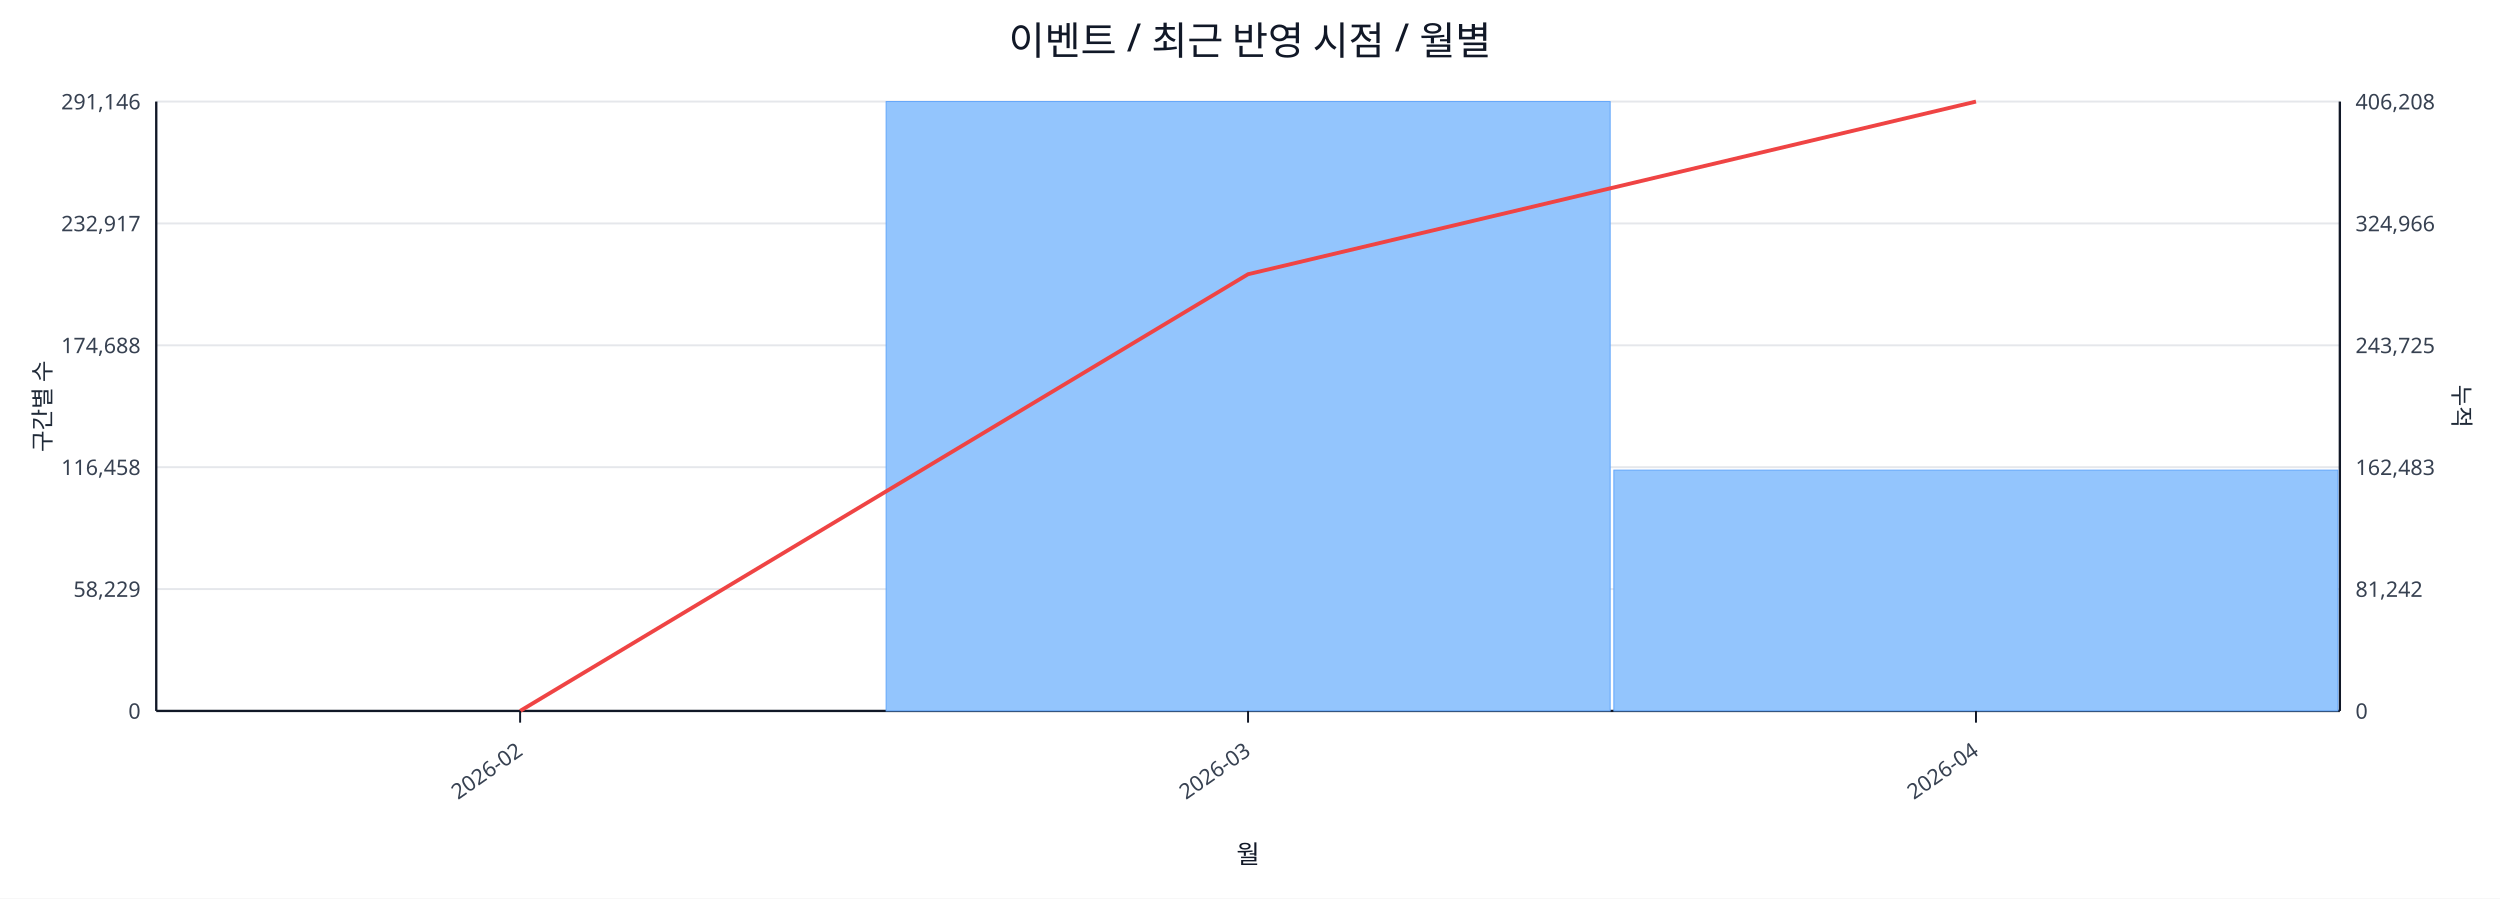
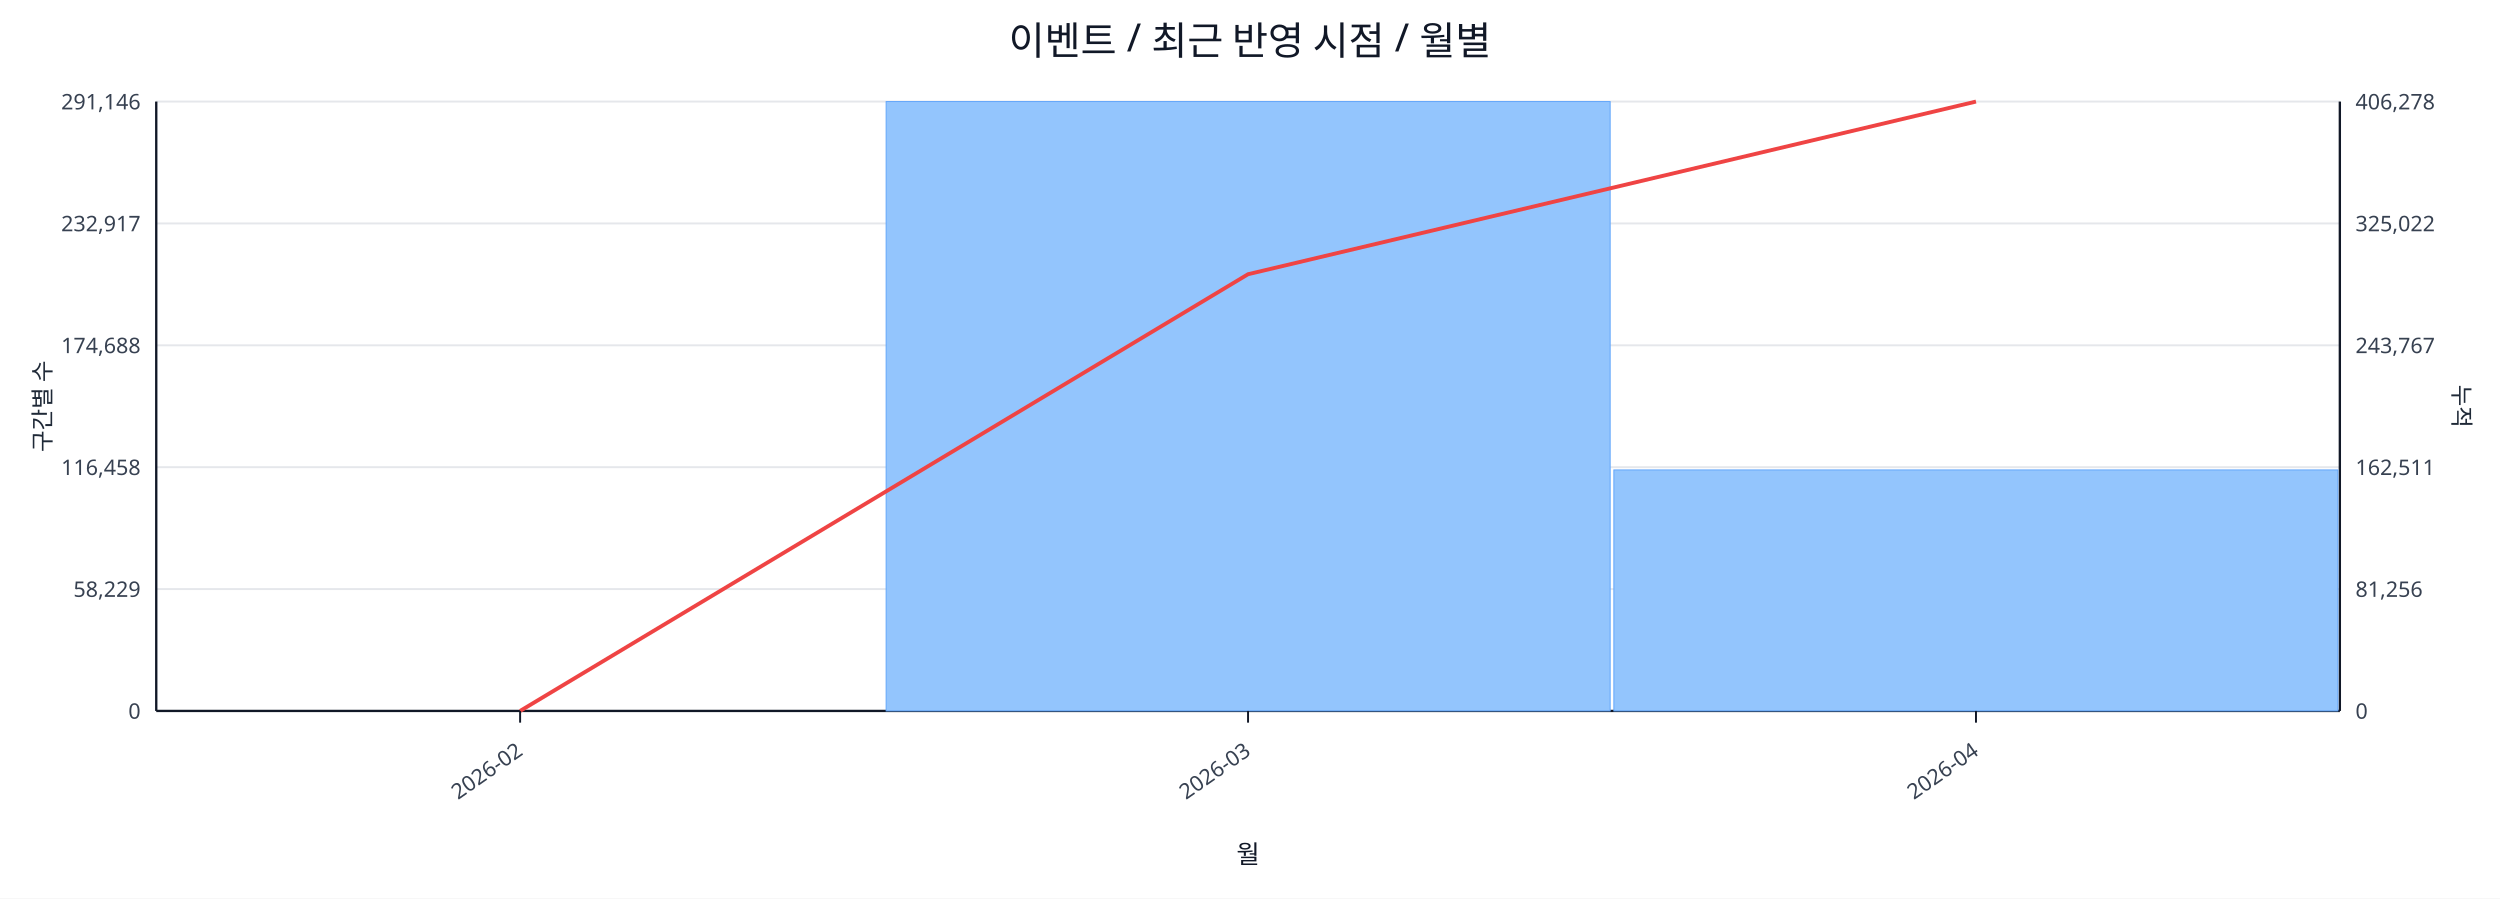
<svg xmlns="http://www.w3.org/2000/svg" width="1280" height="460" viewBox="0 0 1280 460">
  <rect x="0" y="0" width="100%" height="100%" fill="#ffffff" />
  <text x="640.0" y="28" font-size="20" text-anchor="middle" font-family="sans-serif" fill="#111827">이벤트 / 최근 반영 시점 / 월별</text>
  <line x1="80.0" y1="52.0" x2="1198.0" y2="52.0" stroke="#e5e7eb" stroke-width="1" />
  <text x="72.0" y="56.0" font-size="11" text-anchor="end" font-family="sans-serif" fill="#374151">291,146</text>
-   <text x="1206.0" y="56.0" font-size="11" text-anchor="start" font-family="sans-serif" fill="#374151">406,208</text>
+   <text x="1206.0" y="56.0" font-size="11" text-anchor="start" font-family="sans-serif" fill="#374151">406,278</text>
  <line x1="80.0" y1="114.4" x2="1198.0" y2="114.4" stroke="#e5e7eb" stroke-width="1" />
  <text x="72.0" y="118.4" font-size="11" text-anchor="end" font-family="sans-serif" fill="#374151">232,917</text>
-   <text x="1206.0" y="118.4" font-size="11" text-anchor="start" font-family="sans-serif" fill="#374151">324,966</text>
+   <text x="1206.0" y="118.4" font-size="11" text-anchor="start" font-family="sans-serif" fill="#374151">325,022</text>
  <line x1="80.0" y1="176.8" x2="1198.0" y2="176.8" stroke="#e5e7eb" stroke-width="1" />
  <text x="72.0" y="180.8" font-size="11" text-anchor="end" font-family="sans-serif" fill="#374151">174,688</text>
-   <text x="1206.0" y="180.8" font-size="11" text-anchor="start" font-family="sans-serif" fill="#374151">243,725</text>
+   <text x="1206.0" y="180.8" font-size="11" text-anchor="start" font-family="sans-serif" fill="#374151">243,767</text>
  <line x1="80.0" y1="239.2" x2="1198.0" y2="239.2" stroke="#e5e7eb" stroke-width="1" />
  <text x="72.0" y="243.2" font-size="11" text-anchor="end" font-family="sans-serif" fill="#374151">116,458</text>
-   <text x="1206.0" y="243.2" font-size="11" text-anchor="start" font-family="sans-serif" fill="#374151">162,483</text>
+   <text x="1206.0" y="243.2" font-size="11" text-anchor="start" font-family="sans-serif" fill="#374151">162,511</text>
  <line x1="80.0" y1="301.6" x2="1198.0" y2="301.6" stroke="#e5e7eb" stroke-width="1" />
  <text x="72.0" y="305.6" font-size="11" text-anchor="end" font-family="sans-serif" fill="#374151">58,229</text>
-   <text x="1206.0" y="305.6" font-size="11" text-anchor="start" font-family="sans-serif" fill="#374151">81,242</text>
+   <text x="1206.0" y="305.6" font-size="11" text-anchor="start" font-family="sans-serif" fill="#374151">81,256</text>
  <line x1="80.0" y1="364.0" x2="1198.0" y2="364.0" stroke="#e5e7eb" stroke-width="1" />
  <text x="72.0" y="368.0" font-size="11" text-anchor="end" font-family="sans-serif" fill="#374151">0</text>
  <text x="1206.0" y="368.0" font-size="11" text-anchor="start" font-family="sans-serif" fill="#374151">0</text>
  <line x1="80.0" y1="364.0" x2="1198.0" y2="364.0" stroke="#111827" stroke-width="1.2" />
  <line x1="80.0" y1="52.0" x2="80.0" y2="364.0" stroke="#111827" stroke-width="1.2" />
  <line x1="1198.0" y1="52.0" x2="1198.0" y2="364.0" stroke="#111827" stroke-width="1.2" />
  <rect x="81.0" y="364.0" width="370.7" height="0.0" fill="#93c5fd" stroke="#60a5fa" stroke-width="0.5" />
  <rect x="453.7" y="52.0" width="370.7" height="312.0" fill="#93c5fd" stroke="#60a5fa" stroke-width="0.5" />
-   <rect x="826.3" y="240.7" width="370.7" height="123.3" fill="#93c5fd" stroke="#60a5fa" stroke-width="0.5" />
+   <rect x="826.3" y="240.6" width="370.7" height="123.4" fill="#93c5fd" stroke="#60a5fa" stroke-width="0.5" />
  <polyline fill="none" stroke="#ef4444" stroke-width="2" points="266.3,364.0 639.0,140.4 1011.7,52.0" />
  <line x1="266.3" y1="364.0" x2="266.3" y2="370.0" stroke="#111827" stroke-width="1" />
  <text x="268.3" y="386.0" font-size="11" text-anchor="end" transform="rotate(-35 268.3 386.0)" font-family="sans-serif" fill="#374151">2026-02</text>
  <line x1="639.0" y1="364.0" x2="639.0" y2="370.0" stroke="#111827" stroke-width="1" />
  <text x="641.0" y="386.0" font-size="11" text-anchor="end" transform="rotate(-35 641.0 386.0)" font-family="sans-serif" fill="#374151">2026-03</text>
  <line x1="1011.7" y1="364.0" x2="1011.7" y2="370.0" stroke="#111827" stroke-width="1" />
  <text x="1013.7" y="386.0" font-size="11" text-anchor="end" transform="rotate(-35 1013.7 386.0)" font-family="sans-serif" fill="#374151">2026-04</text>
  <text x="26" y="208.0" font-size="12" transform="rotate(-90 26 208.0)" text-anchor="middle" font-family="sans-serif" fill="#1f2937">구간별 수</text>
  <text x="1256.0" y="208.0" font-size="12" transform="rotate(90 1256.0 208.0)" text-anchor="middle" font-family="sans-serif" fill="#1f2937">누적</text>
  <text x="639.0" y="442.0" font-size="13" text-anchor="middle" font-family="sans-serif" fill="#111827">월</text>
</svg>
